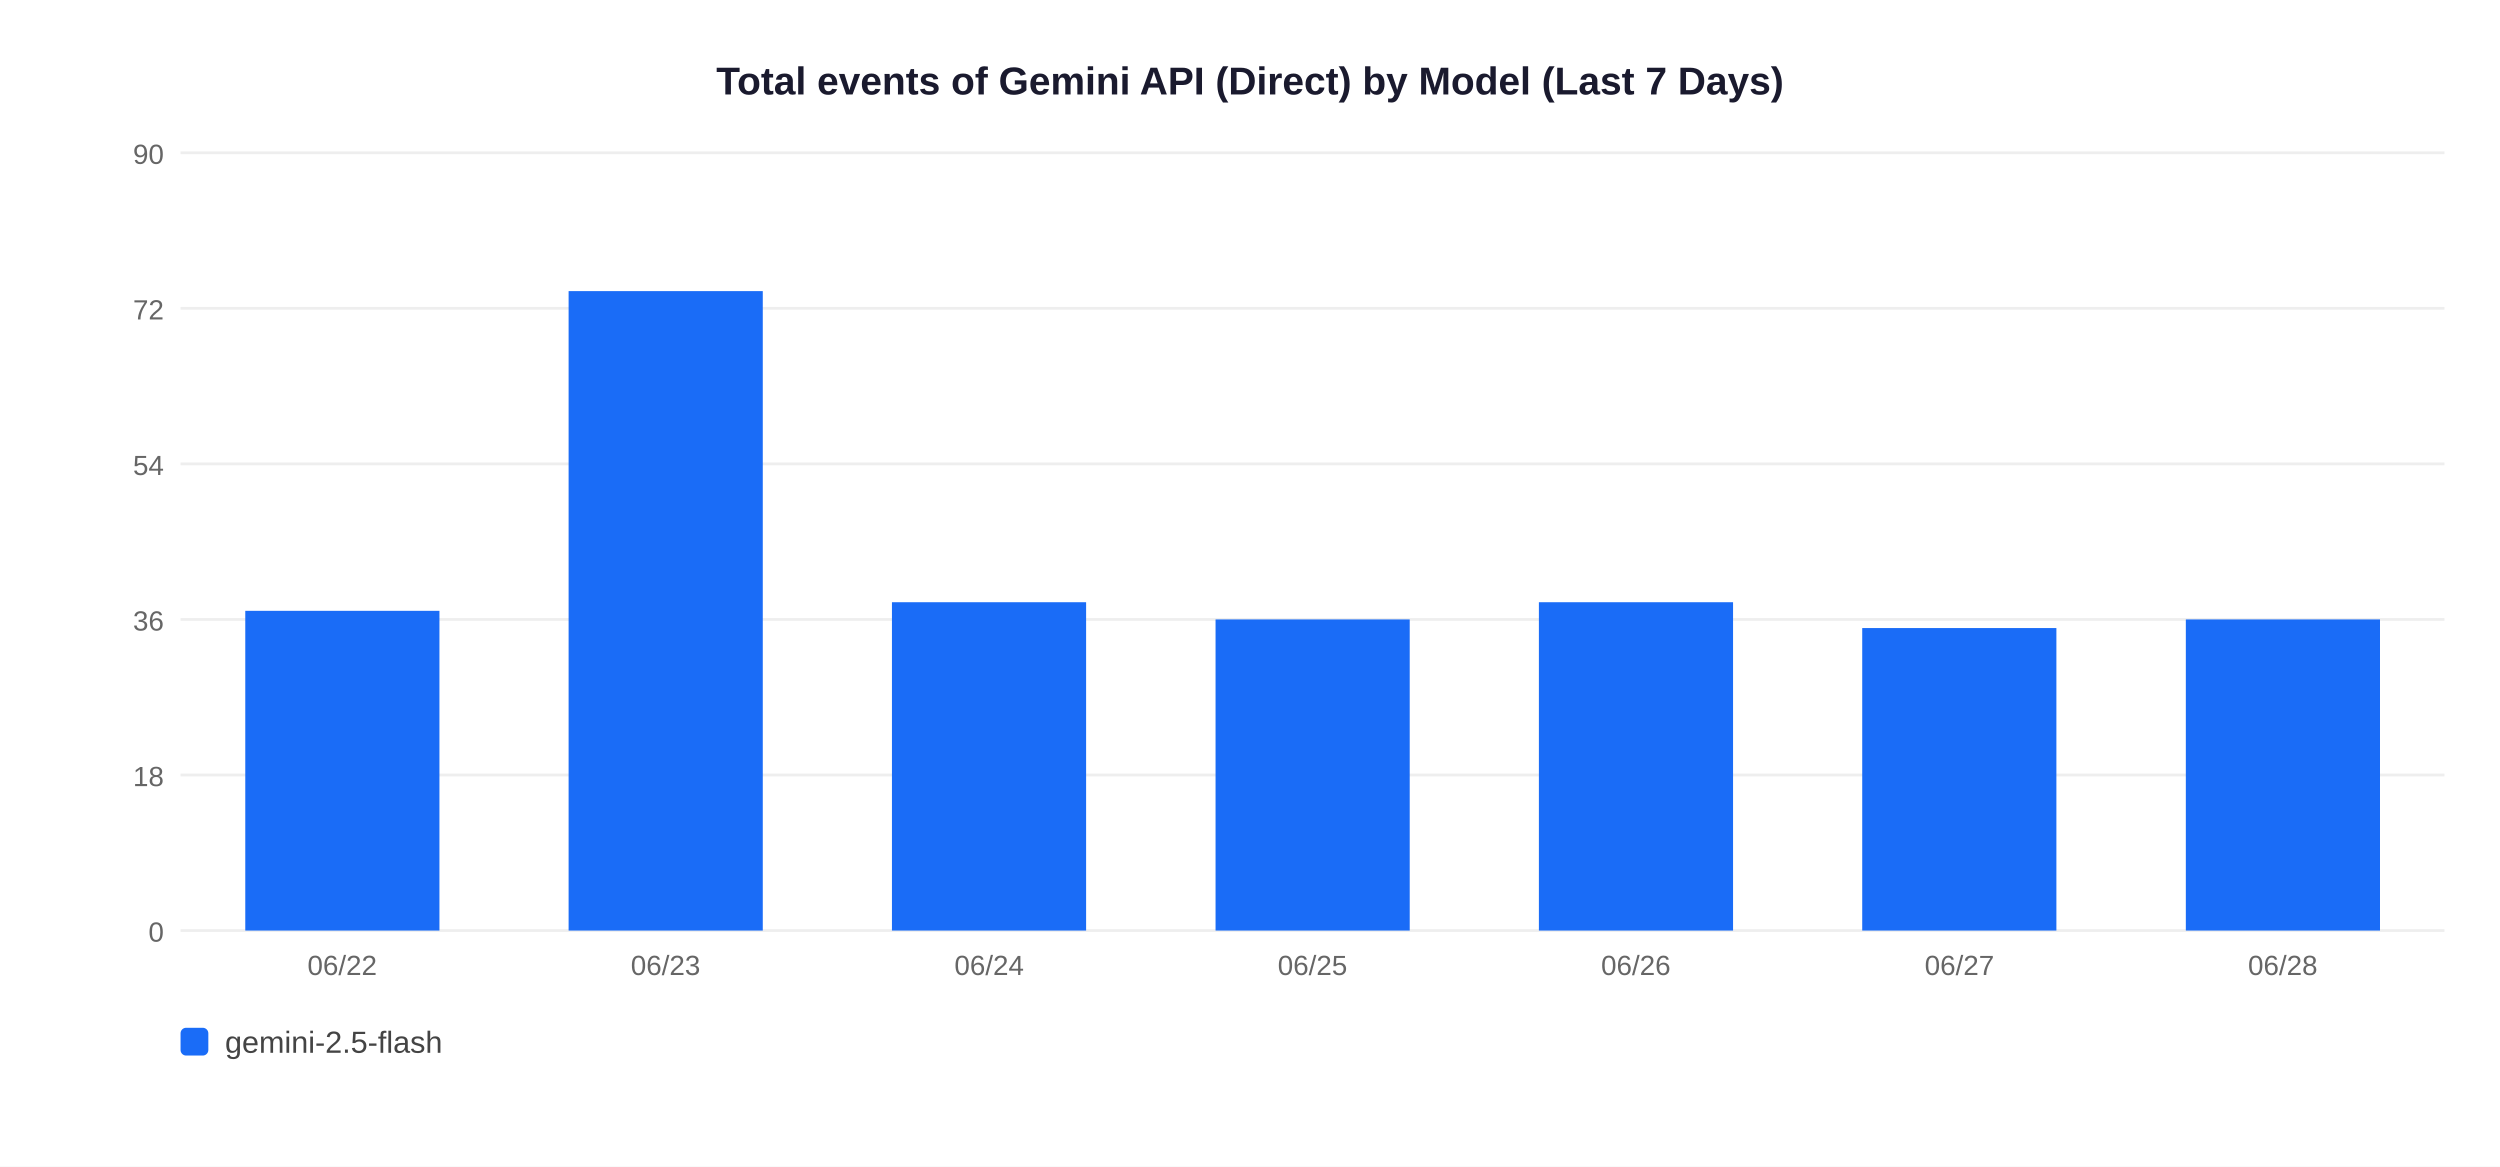
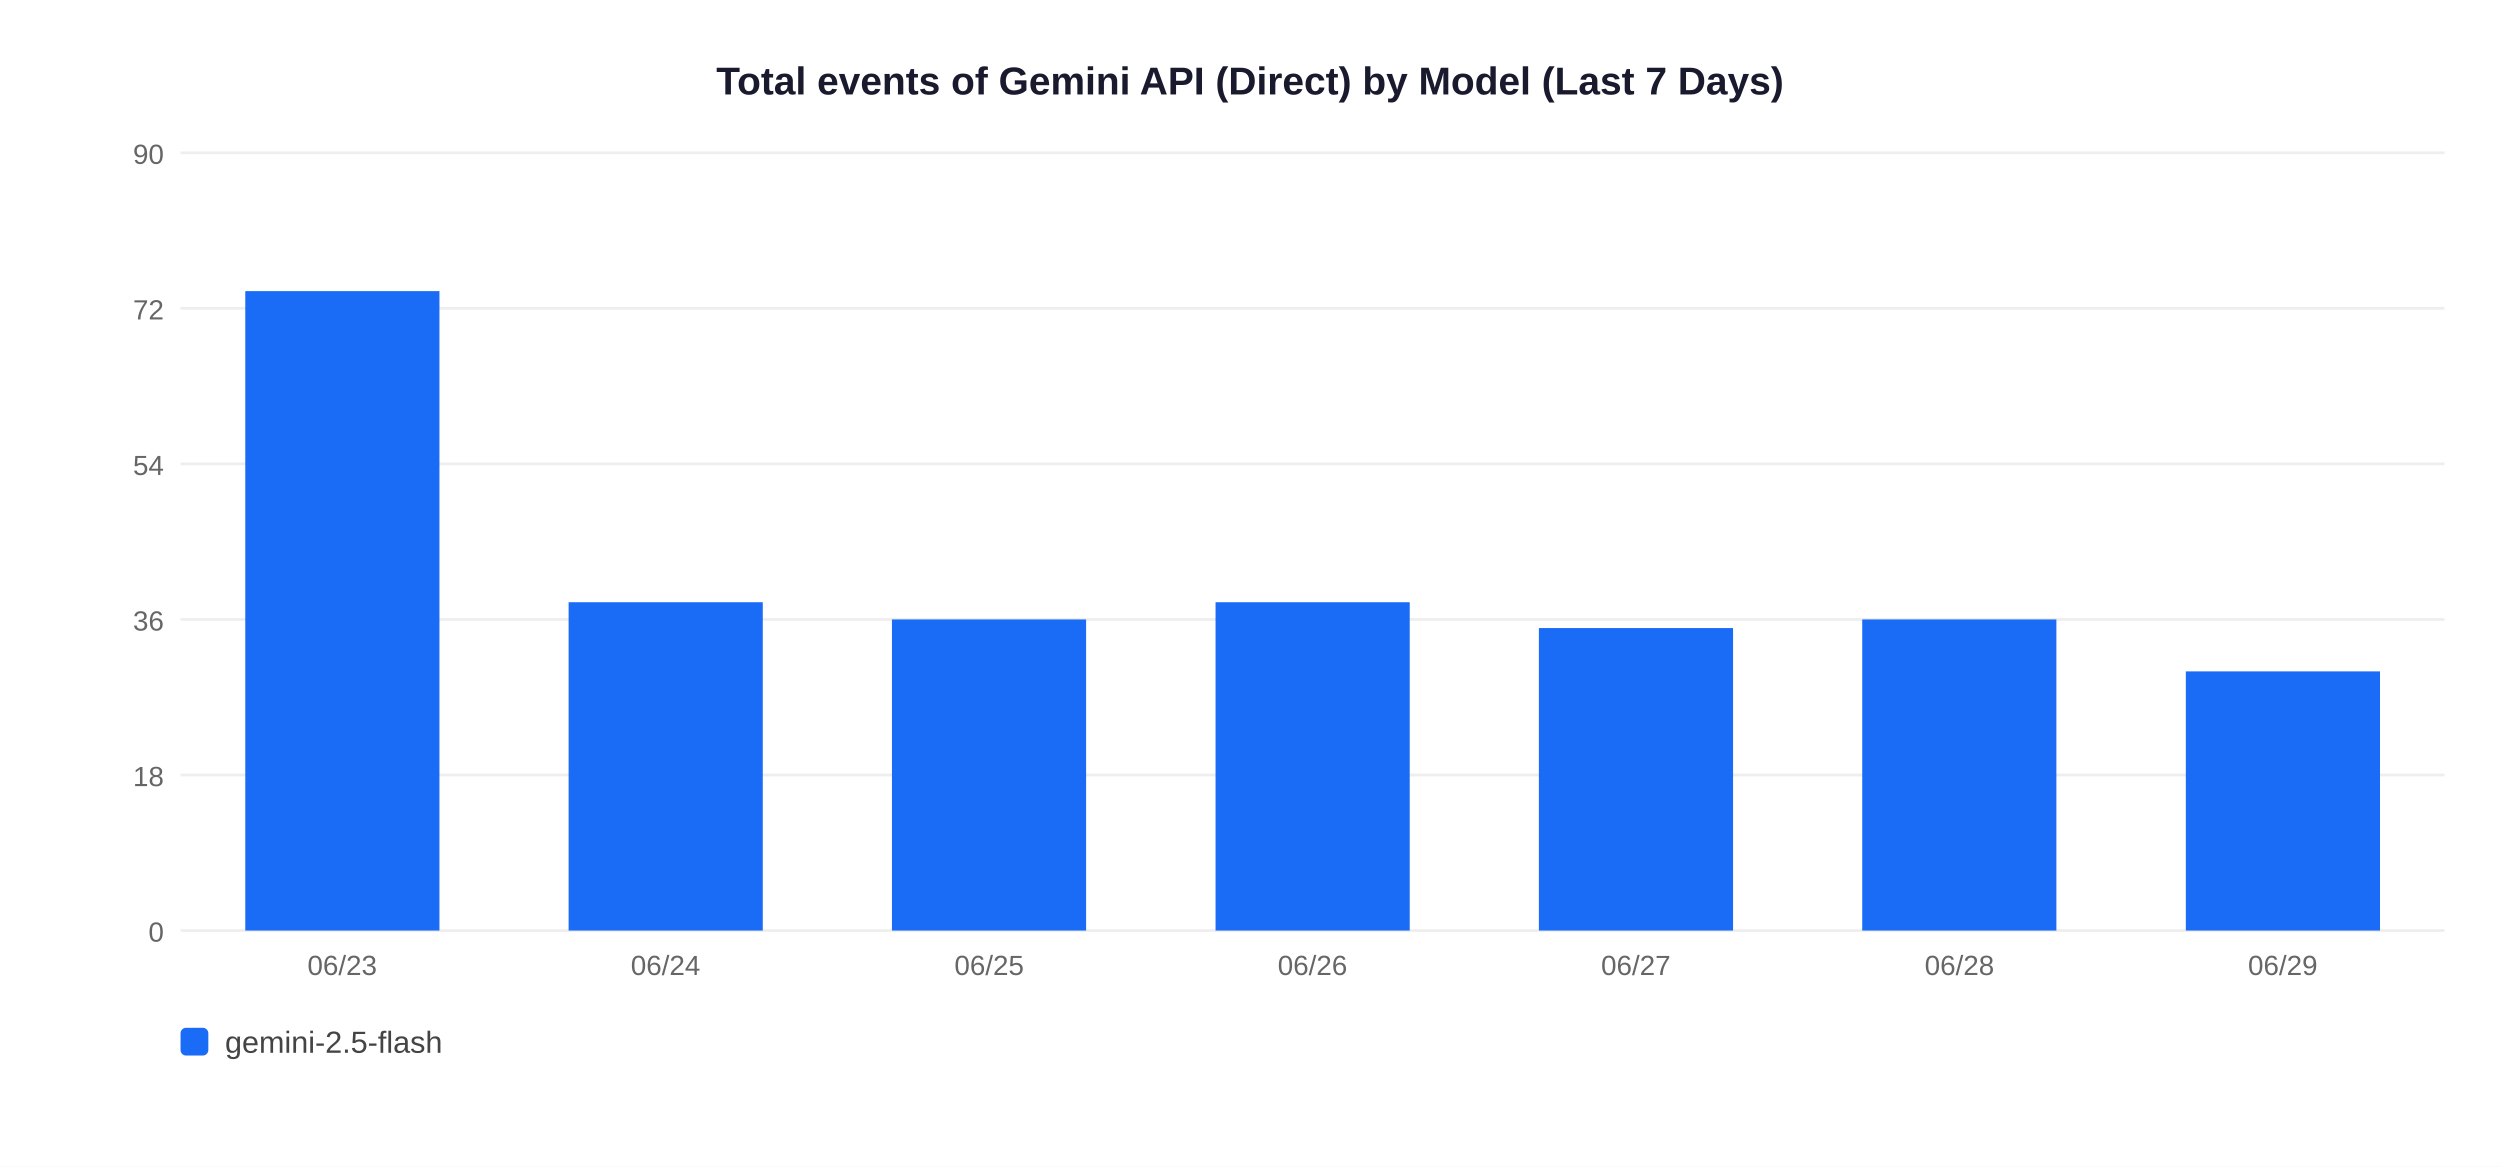
<svg xmlns="http://www.w3.org/2000/svg" width="900" height="420">
  <rect width="900" height="420" fill="white" />
  <text x="450" y="34" text-anchor="middle" font-size="14" font-weight="bold" font-family="Arial,sans-serif" fill="#1a1a2e">Total events of Gemini API (Direct) by Model (Last 7 Days)</text>
  <line x1="65" y1="335" x2="880" y2="335" stroke="#EEEEEE" stroke-width="1" />
  <text x="59" y="339" text-anchor="end" font-size="10" font-family="Arial,sans-serif" fill="#666">0</text>
  <line x1="65" y1="279" x2="880" y2="279" stroke="#EEEEEE" stroke-width="1" />
  <text x="59" y="283" text-anchor="end" font-size="10" font-family="Arial,sans-serif" fill="#666">18</text>
  <line x1="65" y1="223" x2="880" y2="223" stroke="#EEEEEE" stroke-width="1" />
  <text x="59" y="227" text-anchor="end" font-size="10" font-family="Arial,sans-serif" fill="#666">36</text>
  <line x1="65" y1="167" x2="880" y2="167" stroke="#EEEEEE" stroke-width="1" />
  <text x="59" y="171" text-anchor="end" font-size="10" font-family="Arial,sans-serif" fill="#666">54</text>
  <line x1="65" y1="111" x2="880" y2="111" stroke="#EEEEEE" stroke-width="1" />
  <text x="59" y="115" text-anchor="end" font-size="10" font-family="Arial,sans-serif" fill="#666">72</text>
  <line x1="65" y1="55" x2="880" y2="55" stroke="#EEEEEE" stroke-width="1" />
  <text x="59" y="59" text-anchor="end" font-size="10" font-family="Arial,sans-serif" fill="#666">90</text>
-   <rect x="88.3" y="219.9" width="69.9" height="115.1" fill="#1A6CF7" />
-   <text x="123.2" y="351" text-anchor="middle" font-size="10" font-family="Arial,sans-serif" fill="#666">06/22</text>
-   <rect x="204.7" y="104.8" width="69.9" height="230.2" fill="#1A6CF7" />
-   <text x="239.6" y="351" text-anchor="middle" font-size="10" font-family="Arial,sans-serif" fill="#666">06/23</text>
-   <rect x="321.1" y="216.8" width="69.9" height="118.2" fill="#1A6CF7" />
-   <text x="356.1" y="351" text-anchor="middle" font-size="10" font-family="Arial,sans-serif" fill="#666">06/24</text>
-   <rect x="437.6" y="223.0" width="69.9" height="112.0" fill="#1A6CF7" />
-   <text x="472.5" y="351" text-anchor="middle" font-size="10" font-family="Arial,sans-serif" fill="#666">06/25</text>
-   <rect x="554.0" y="216.8" width="69.9" height="118.2" fill="#1A6CF7" />
-   <text x="588.9" y="351" text-anchor="middle" font-size="10" font-family="Arial,sans-serif" fill="#666">06/26</text>
-   <rect x="670.4" y="226.1" width="69.9" height="108.9" fill="#1A6CF7" />
-   <text x="705.4" y="351" text-anchor="middle" font-size="10" font-family="Arial,sans-serif" fill="#666">06/27</text>
-   <rect x="786.9" y="223.0" width="69.9" height="112.0" fill="#1A6CF7" />
-   <text x="821.8" y="351" text-anchor="middle" font-size="10" font-family="Arial,sans-serif" fill="#666">06/28</text>
+   <rect x="88.3" y="104.8" width="69.9" height="230.2" fill="#1A6CF7" />
+   <text x="123.2" y="351" text-anchor="middle" font-size="10" font-family="Arial,sans-serif" fill="#666">06/23</text>
+   <rect x="204.7" y="216.8" width="69.9" height="118.2" fill="#1A6CF7" />
+   <text x="239.6" y="351" text-anchor="middle" font-size="10" font-family="Arial,sans-serif" fill="#666">06/24</text>
+   <rect x="321.1" y="223.0" width="69.9" height="112.0" fill="#1A6CF7" />
+   <text x="356.1" y="351" text-anchor="middle" font-size="10" font-family="Arial,sans-serif" fill="#666">06/25</text>
+   <rect x="437.6" y="216.8" width="69.9" height="118.2" fill="#1A6CF7" />
+   <text x="472.5" y="351" text-anchor="middle" font-size="10" font-family="Arial,sans-serif" fill="#666">06/26</text>
+   <rect x="554.0" y="226.1" width="69.9" height="108.9" fill="#1A6CF7" />
+   <text x="588.9" y="351" text-anchor="middle" font-size="10" font-family="Arial,sans-serif" fill="#666">06/27</text>
+   <rect x="670.4" y="223.0" width="69.9" height="112.0" fill="#1A6CF7" />
+   <text x="705.4" y="351" text-anchor="middle" font-size="10" font-family="Arial,sans-serif" fill="#666">06/28</text>
+   <rect x="786.9" y="241.7" width="69.9" height="93.3" fill="#1A6CF7" />
+   <text x="821.8" y="351" text-anchor="middle" font-size="10" font-family="Arial,sans-serif" fill="#666">06/29</text>
  <rect x="65" y="370" width="10" height="10" rx="2" fill="#1A6CF7" />
  <text x="81" y="379" font-size="11" font-family="Arial,sans-serif" fill="#444">gemini-2.5-flash</text>
</svg>
